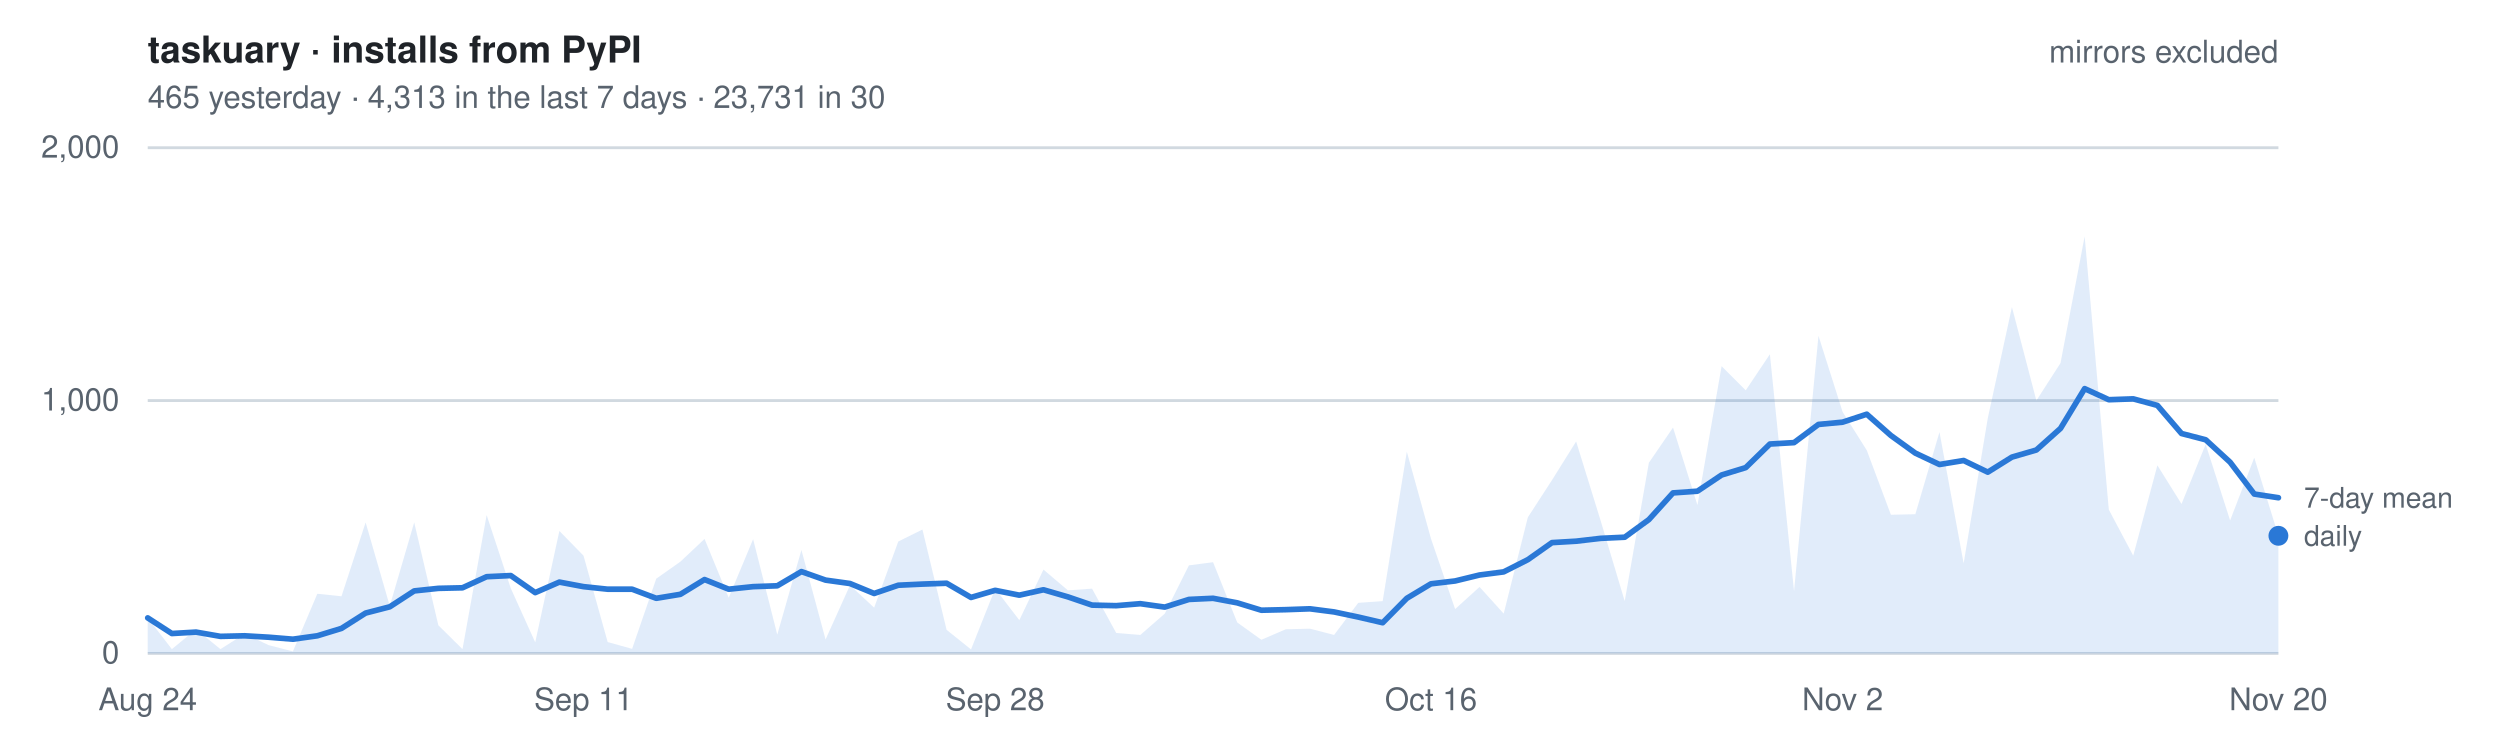
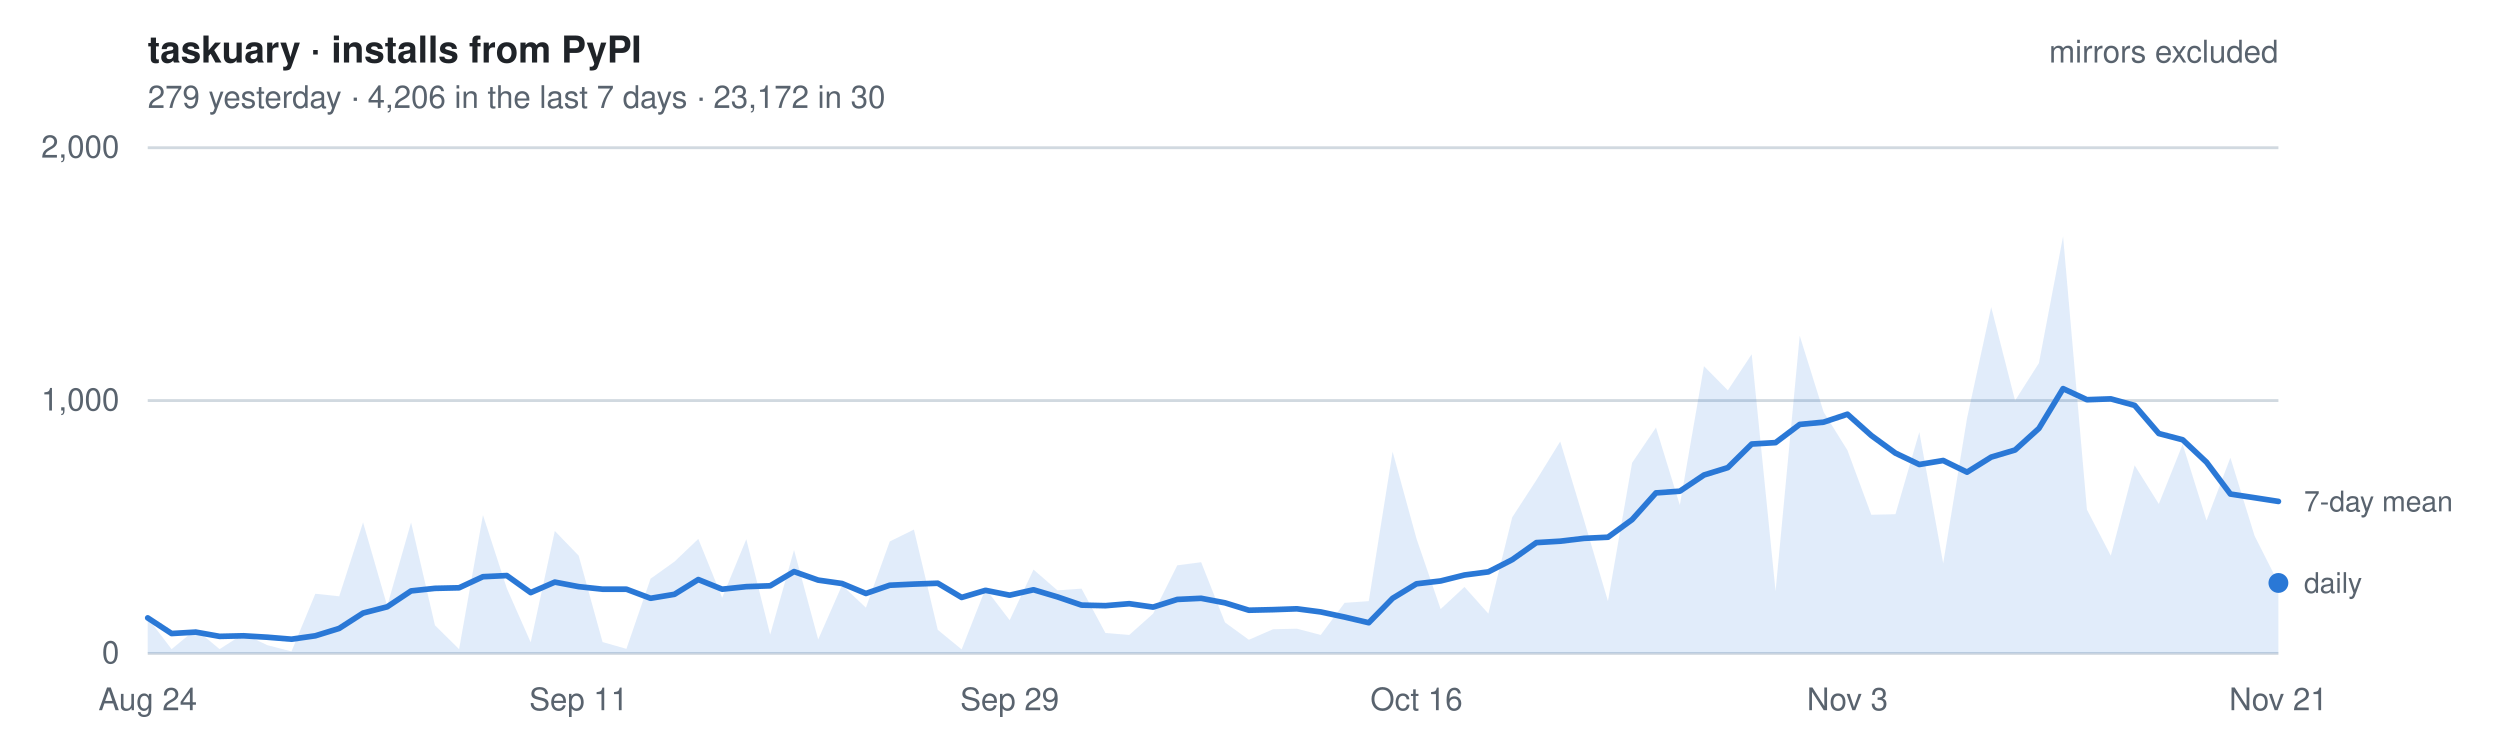
- <svg xmlns="http://www.w3.org/2000/svg" width="880" height="260" viewBox="0 0 880 260" font-family="-apple-system, BlinkMacSystemFont, Segoe UI, Helvetica, Arial, sans-serif" role="img" aria-label="Daily installs of taskuary from PyPI, mirrors excluded. 465 yesterday   ·   4,313 in the last 7 days   ·   23,731 in 30">
+ <svg xmlns="http://www.w3.org/2000/svg" width="880" height="260" viewBox="0 0 880 260" font-family="-apple-system, BlinkMacSystemFont, Segoe UI, Helvetica, Arial, sans-serif" role="img" aria-label="Daily installs of taskuary from PyPI, mirrors excluded. 279 yesterday   ·   4,206 in the last 7 days   ·   23,172 in 30">
  <style>
    text { font-size: 11px; }
    .title { font-size: 13px; font-weight: 600; fill: #1f2328; }
    .dim   { fill: #59636e; }
    .key   { fill: #59636e; font-size: 10px; }
    .grid  { stroke: #d1d9e0; stroke-width: 1; }
    .line  { fill: none; stroke: #2a78d6; stroke-width: 2; stroke-linejoin: round; stroke-linecap: round; }
    .area  { fill: #2a78d6; fill-opacity: .14; stroke: none; }
    .dot   { fill: #2a78d6; }
    @media (prefers-color-scheme: dark) {
      .title { fill: #e6edf3; } .dim, .key { fill: #9198a1; } .grid { stroke: #2f3742; }
      .line, .dot { stroke: #3987e5; fill: #3987e5; } .line { fill: none; }
      .area { fill: #3987e5; fill-opacity: .18; }
    }
  </style>
  <text x="52" y="22" class="title">taskuary · installs from PyPI</text>
-   <text x="52" y="38" class="dim">465 yesterday   ·   4,313 in the last 7 days   ·   23,731 in 30</text>
+   <text x="52" y="38" class="dim">279 yesterday   ·   4,206 in the last 7 days   ·   23,172 in 30</text>
  <line x1="52" y1="230.0" x2="802" y2="230.0" class="grid" />
  <text x="42" y="233.5" class="dim" text-anchor="end">0</text>
  <line x1="52" y1="141.0" x2="802" y2="141.0" class="grid" />
  <text x="42" y="144.5" class="dim" text-anchor="end">1,000</text>
  <line x1="52" y1="52.0" x2="802" y2="52.0" class="grid" />
  <text x="42" y="55.5" class="dim" text-anchor="end">2,000</text>
-   <path d="M52.0,230 L52.0,217.5 L60.5,228.5 L69.0,221.5 L77.6,228.5 L86.1,223.1 L94.6,227.1 L103.1,229.3 L111.7,209.0 L120.2,209.9 L128.7,183.9 L137.2,213.3 L145.8,183.9 L154.3,220.1 L162.8,228.5 L171.3,181.3 L179.8,207.1 L188.4,226.1 L196.9,186.9 L205.4,195.6 L213.9,226.0 L222.5,228.4 L231.0,203.7 L239.5,197.7 L248.0,189.7 L256.5,210.4 L265.1,189.8 L273.6,223.4 L282.1,193.6 L290.6,225.1 L299.2,206.0 L307.7,213.9 L316.2,190.6 L324.7,186.4 L333.2,221.7 L341.8,228.6 L350.3,207.2 L358.8,218.3 L367.3,200.5 L375.9,207.8 L384.4,207.2 L392.9,222.8 L401.4,223.5 L410.0,216.0 L418.5,199.0 L427.0,197.9 L435.5,219.1 L444.0,225.2 L452.6,221.5 L461.1,221.3 L469.6,223.5 L478.1,212.2 L486.7,211.6 L495.2,159.0 L503.7,189.6 L512.2,214.4 L520.8,206.6 L529.3,216.0 L537.8,182.1 L546.3,169.0 L554.8,155.4 L563.4,183.2 L571.9,211.6 L580.4,162.9 L588.9,150.5 L597.5,177.8 L606.0,128.9 L614.5,137.4 L623.0,124.7 L631.5,208.1 L640.1,118.2 L648.6,145.0 L657.1,158.5 L665.6,181.2 L674.2,181.0 L682.7,152.1 L691.2,198.3 L699.7,147.2 L708.2,108.1 L716.8,141.0 L725.3,127.8 L733.8,83.2 L742.3,179.4 L750.9,195.6 L759.4,163.8 L767.9,177.4 L776.4,156.4 L785.0,183.2 L793.5,161.1 L802.0,188.6 L802.0,230 Z" class="area" />
-   <polyline points="52.0,217.5 60.5,223.0 69.0,222.5 77.6,224.0 86.1,223.8 94.6,224.3 103.1,225.0 111.7,223.8 120.2,221.2 128.7,215.8 137.2,213.6 145.8,208.0 154.3,207.1 162.8,206.9 171.3,203.0 179.8,202.6 188.4,208.6 196.9,204.9 205.4,206.5 213.9,207.4 222.5,207.4 231.0,210.6 239.5,209.2 248.0,204.0 256.5,207.4 265.1,206.5 273.6,206.2 282.1,201.2 290.6,204.2 299.2,205.4 307.7,208.9 316.2,206.0 324.7,205.6 333.2,205.3 341.8,210.3 350.3,207.8 358.8,209.5 367.3,207.6 375.9,210.1 384.4,213.0 392.9,213.2 401.4,212.5 410.0,213.7 418.5,211.0 427.0,210.6 435.5,212.2 444.0,214.8 452.6,214.6 461.1,214.3 469.6,215.4 478.1,217.2 486.7,219.2 495.2,210.6 503.7,205.5 512.2,204.5 520.8,202.4 529.3,201.3 537.8,197.0 546.3,191.0 554.8,190.5 563.4,189.5 571.9,189.1 580.4,182.9 588.9,173.5 597.5,172.9 606.0,167.2 614.5,164.6 623.0,156.3 631.5,155.8 640.1,149.4 648.6,148.6 657.1,145.8 665.6,153.3 674.2,159.5 682.7,163.5 691.2,162.1 699.7,166.2 708.2,160.9 716.8,158.4 725.3,150.8 733.8,136.8 742.3,140.7 750.9,140.4 759.4,142.7 767.9,152.6 776.4,154.8 785.0,162.7 793.5,173.9 802.0,175.2" class="line" />
-   <circle cx="802.0" cy="188.6" r="3.5" class="dot" />
-   <text x="811.0" y="192.1" class="key">daily</text>
-   <text x="811.0" y="178.7" class="key">7-day mean</text>
+   <path d="M52.0,230 L52.0,217.5 L60.4,228.5 L68.9,221.5 L77.3,228.5 L85.7,223.1 L94.1,227.1 L102.6,229.3 L111.0,209.0 L119.4,209.9 L127.8,183.9 L136.3,213.3 L144.7,183.9 L153.1,220.1 L161.6,228.5 L170.0,181.3 L178.4,207.1 L186.8,226.1 L195.3,186.9 L203.7,195.6 L212.1,226.0 L220.5,228.4 L229.0,203.7 L237.4,197.7 L245.8,189.7 L254.2,210.4 L262.7,189.8 L271.1,223.4 L279.5,193.6 L288.0,225.1 L296.4,206.0 L304.8,213.9 L313.2,190.6 L321.7,186.4 L330.1,221.7 L338.5,228.6 L346.9,207.2 L355.4,218.3 L363.8,200.5 L372.2,207.8 L380.7,207.2 L389.1,222.8 L397.5,223.5 L405.9,216.0 L414.4,199.0 L422.8,197.9 L431.2,219.1 L439.6,225.2 L448.1,221.5 L456.5,221.3 L464.9,223.5 L473.3,212.2 L481.8,211.6 L490.2,159.0 L498.6,189.6 L507.1,214.4 L515.5,206.6 L523.9,216.0 L532.3,182.1 L540.8,169.0 L549.2,155.4 L557.6,183.2 L566.0,211.6 L574.5,162.9 L582.9,150.5 L591.3,177.8 L599.8,128.9 L608.2,137.4 L616.6,124.7 L625.0,208.1 L633.5,118.2 L641.9,145.0 L650.3,158.5 L658.7,181.2 L667.2,181.0 L675.6,152.1 L684.0,198.3 L692.4,147.2 L700.9,108.1 L709.3,141.0 L717.7,127.8 L726.2,83.2 L734.6,179.4 L743.0,195.6 L751.4,163.8 L759.9,177.4 L768.3,156.4 L776.7,183.2 L785.1,161.1 L793.6,188.6 L802.0,205.2 L802.0,230 Z" class="area" />
+   <polyline points="52.0,217.5 60.4,223.0 68.9,222.5 77.3,224.0 85.7,223.8 94.1,224.3 102.6,225.0 111.0,223.8 119.4,221.2 127.8,215.8 136.3,213.6 144.7,208.0 153.1,207.1 161.6,206.9 170.0,203.0 178.4,202.6 186.8,208.6 195.3,204.9 203.7,206.5 212.1,207.4 220.5,207.4 229.0,210.6 237.4,209.2 245.8,204.0 254.2,207.4 262.7,206.5 271.1,206.2 279.5,201.2 288.0,204.2 296.4,205.4 304.8,208.9 313.2,206.0 321.7,205.6 330.1,205.3 338.5,210.3 346.9,207.8 355.4,209.5 363.8,207.6 372.2,210.1 380.7,213.0 389.1,213.2 397.5,212.5 405.9,213.7 414.4,211.0 422.8,210.6 431.2,212.2 439.6,214.8 448.1,214.6 456.5,214.3 464.9,215.4 473.3,217.2 481.8,219.2 490.2,210.6 498.6,205.5 507.1,204.5 515.5,202.4 523.9,201.3 532.3,197.0 540.8,191.0 549.2,190.5 557.6,189.5 566.0,189.1 574.5,182.9 582.9,173.5 591.3,172.9 599.8,167.2 608.2,164.6 616.6,156.3 625.0,155.8 633.5,149.4 641.9,148.6 650.3,145.8 658.7,153.3 667.2,159.5 675.6,163.5 684.0,162.1 692.4,166.2 700.9,160.9 709.3,158.4 717.7,150.8 726.2,136.8 734.6,140.7 743.0,140.4 751.4,142.7 759.9,152.6 768.3,154.8 776.7,162.7 785.1,173.9 793.6,175.2 802.0,176.5" class="line" />
+   <circle cx="802.0" cy="205.2" r="3.5" class="dot" />
+   <text x="811.0" y="208.7" class="key">daily</text>
+   <text x="811.0" y="180.0" class="key">7-day mean</text>
  <text x="52.0" y="250" class="dim" text-anchor="middle">Aug 24</text>
-   <text x="205.4" y="250" class="dim" text-anchor="middle">Sep 11</text>
-   <text x="350.3" y="250" class="dim" text-anchor="middle">Sep 28</text>
-   <text x="503.7" y="250" class="dim" text-anchor="middle">Oct 16</text>
-   <text x="648.6" y="250" class="dim" text-anchor="middle">Nov 2</text>
-   <text x="802.0" y="250" class="dim" text-anchor="middle">Nov 20</text>
+   <text x="203.7" y="250" class="dim" text-anchor="middle">Sep 11</text>
+   <text x="355.4" y="250" class="dim" text-anchor="middle">Sep 29</text>
+   <text x="498.6" y="250" class="dim" text-anchor="middle">Oct 16</text>
+   <text x="650.3" y="250" class="dim" text-anchor="middle">Nov 3</text>
+   <text x="802.0" y="250" class="dim" text-anchor="middle">Nov 21</text>
  <text x="802" y="22" class="dim" text-anchor="end">mirrors excluded</text>
</svg>
